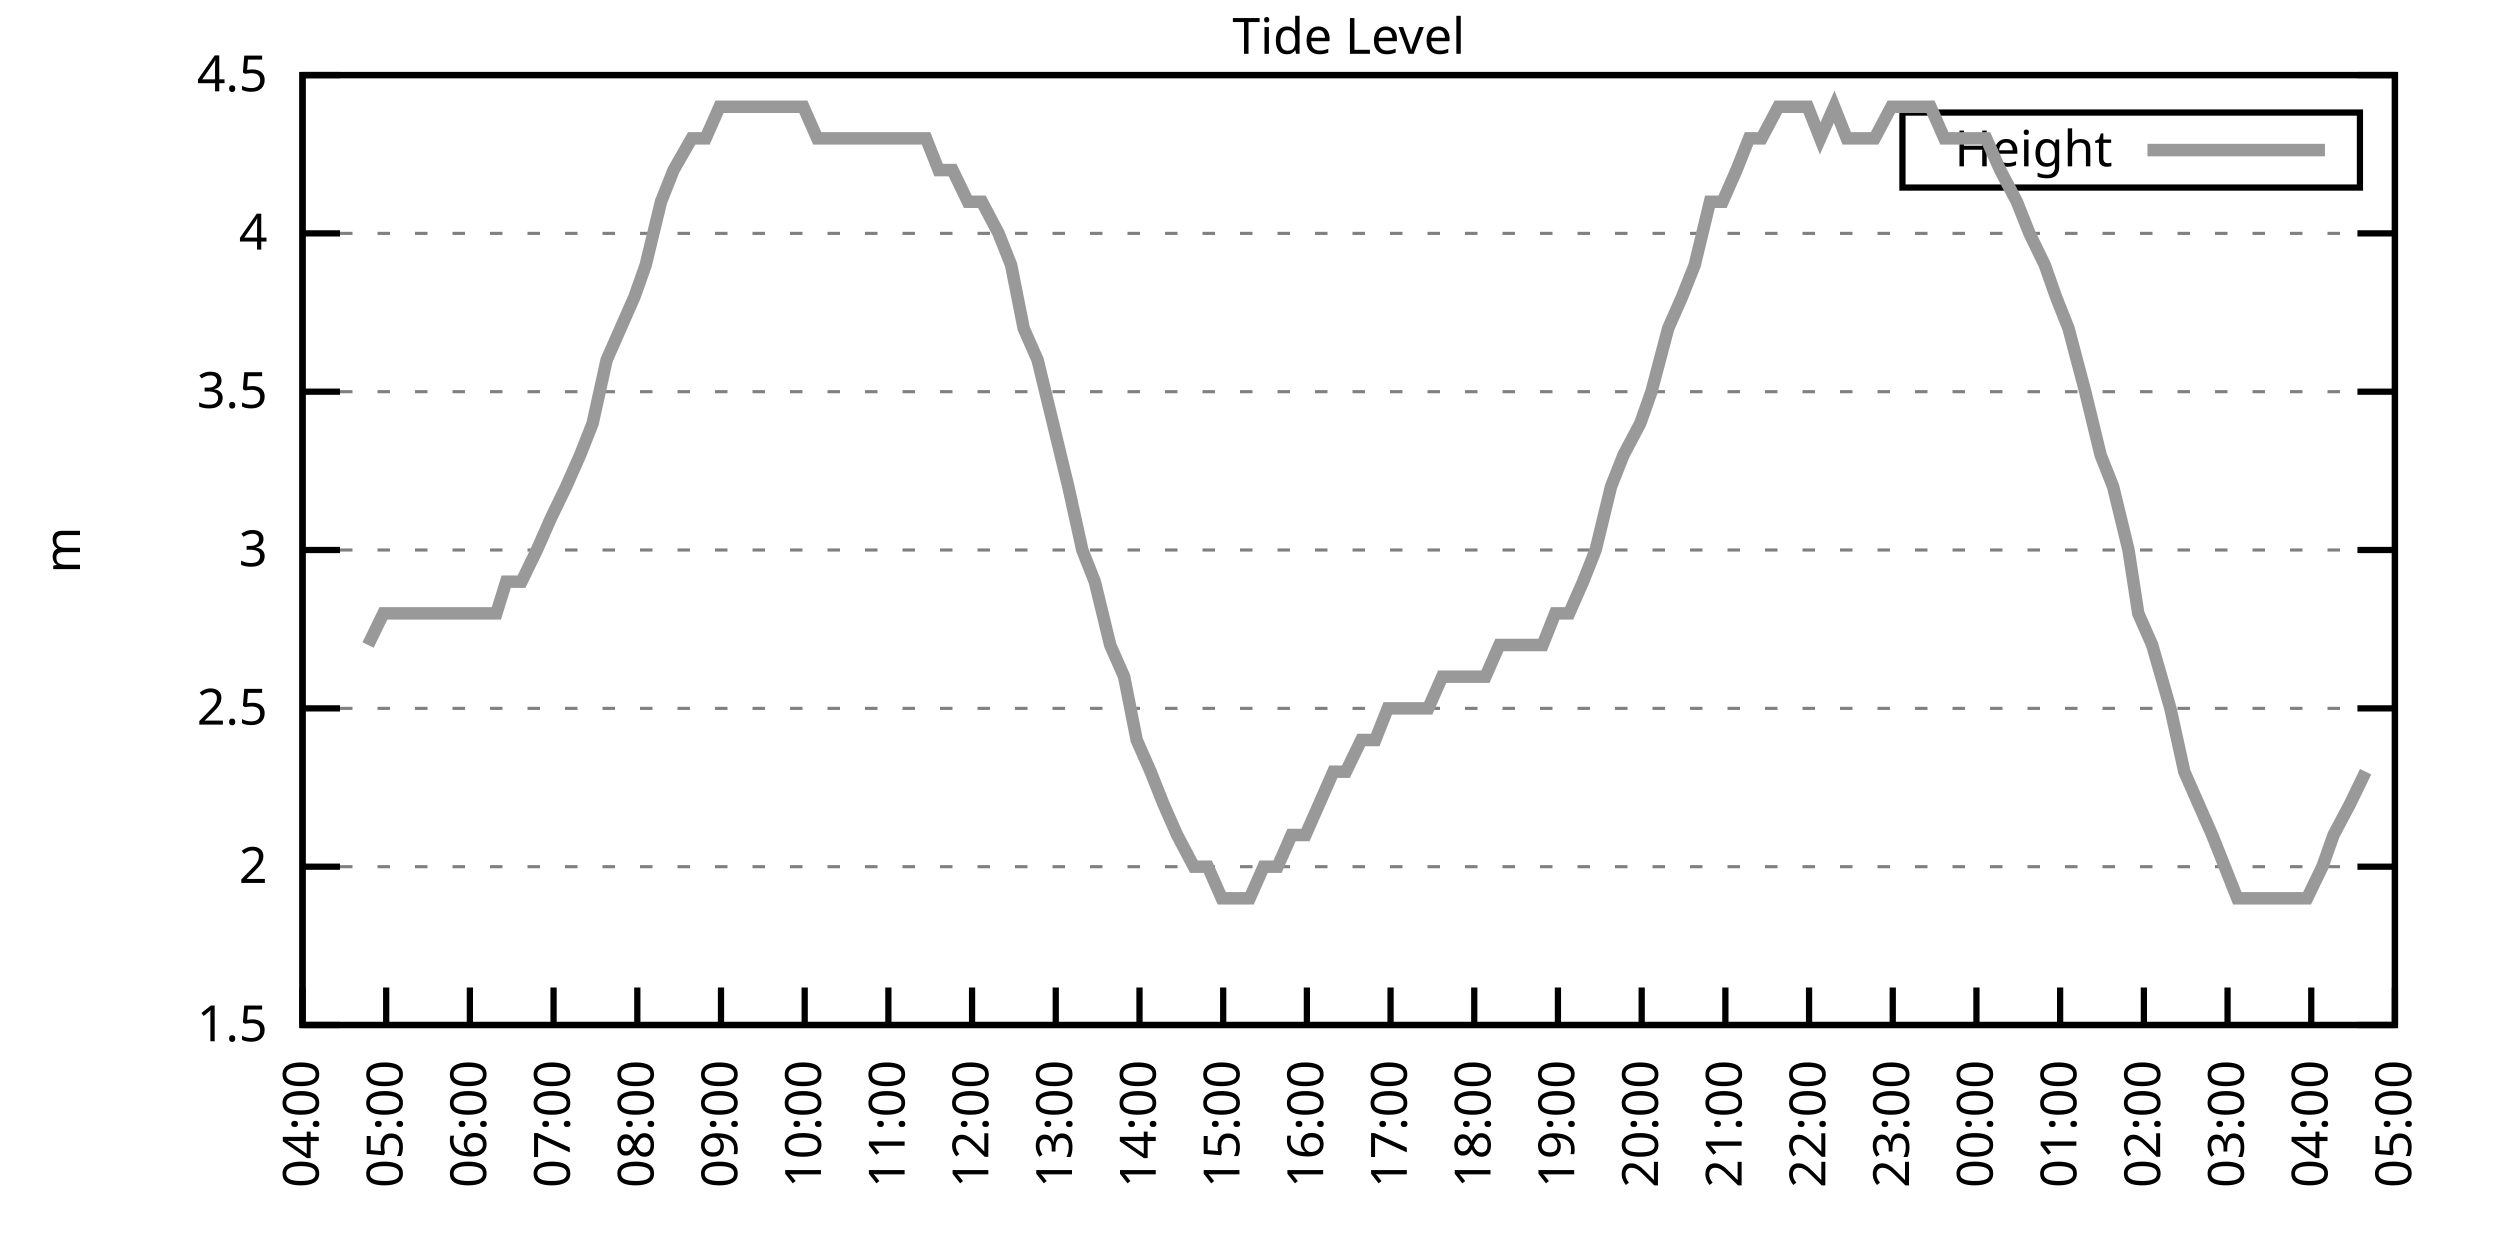
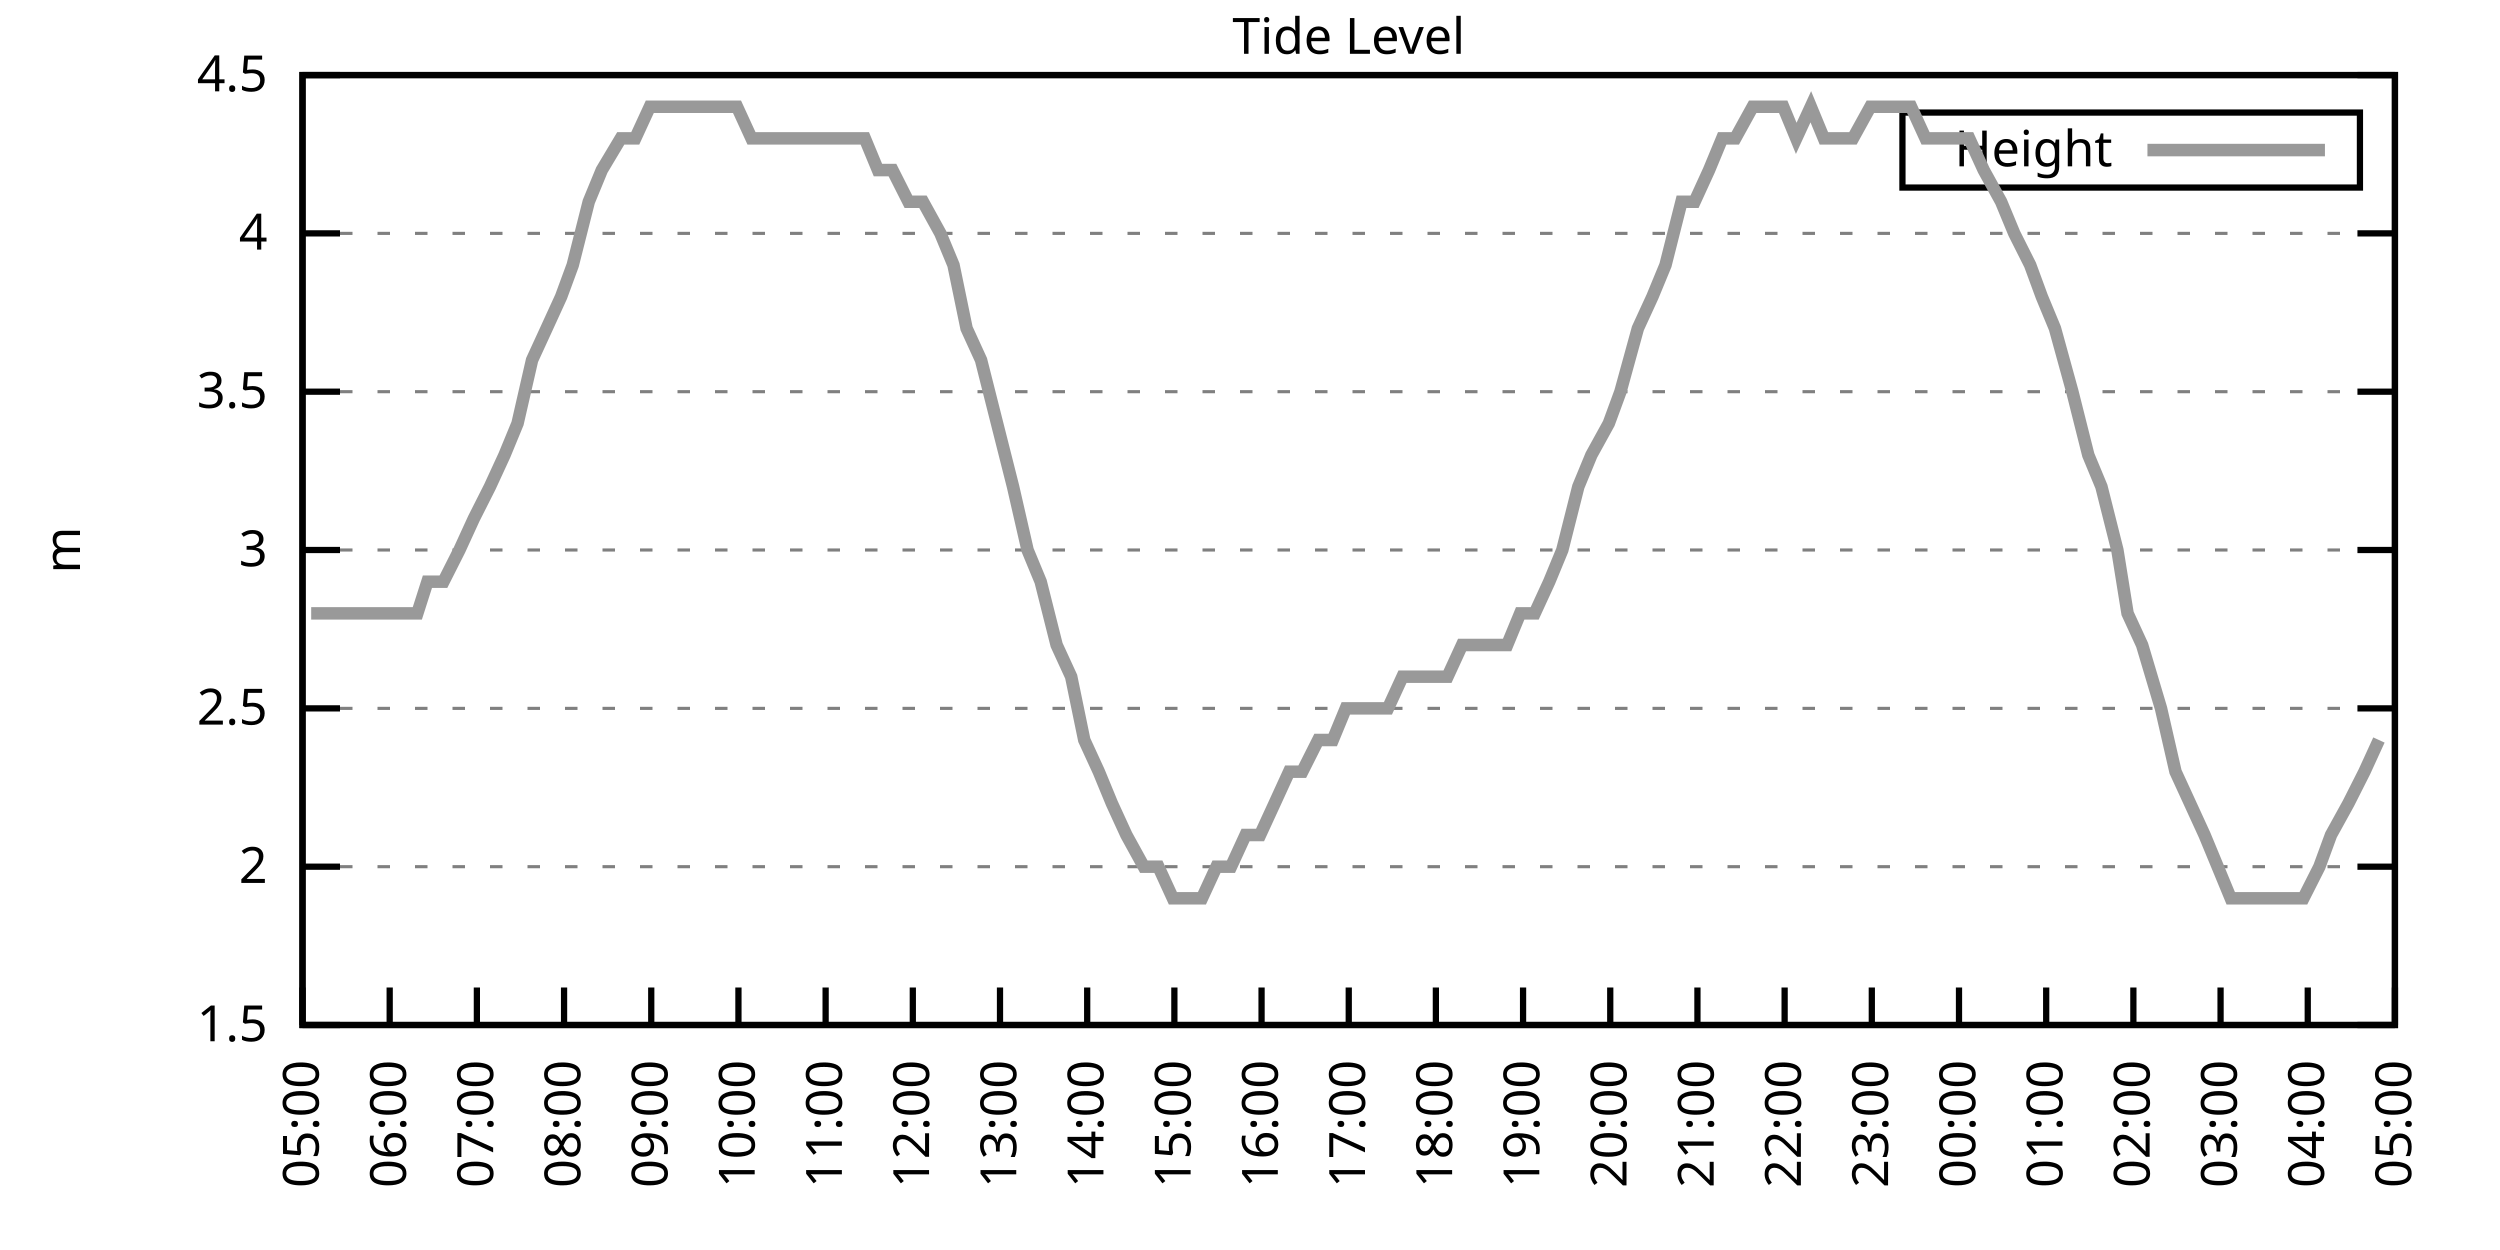
<svg xmlns="http://www.w3.org/2000/svg" xmlns:xlink="http://www.w3.org/1999/xlink" width="400" height="200" viewBox="0 0 400 200">
  <g id="gnuplot_canvas">
    <rect x="0" y="0" width="400" height="200" fill="none" />
    <defs>
      <circle id="gpDot" r="0.5" stroke-width="0.5" stroke="currentColor" />
      <path id="gpPt0" stroke-width="0.333" stroke="currentColor" d="M-1,0 h2 M0,-1 v2" />
      <path id="gpPt1" stroke-width="0.333" stroke="currentColor" d="M-1,-1 L1,1 M1,-1 L-1,1" />
      <path id="gpPt2" stroke-width="0.333" stroke="currentColor" d="M-1,0 L1,0 M0,-1 L0,1 M-1,-1 L1,1 M-1,1 L1,-1" />
      <rect id="gpPt3" stroke-width="0.333" stroke="currentColor" x="-1" y="-1" width="2" height="2" />
      <rect id="gpPt4" stroke-width="0.333" stroke="currentColor" fill="currentColor" x="-1" y="-1" width="2" height="2" />
      <circle id="gpPt5" stroke-width="0.333" stroke="currentColor" cx="0" cy="0" r="1" />
      <use xlink:href="#gpPt5" id="gpPt6" fill="currentColor" stroke="none" />
      <path id="gpPt7" stroke-width="0.333" stroke="currentColor" d="M0,-1.33 L-1.33,0.67 L1.33,0.67 z" />
      <use xlink:href="#gpPt7" id="gpPt8" fill="currentColor" stroke="none" />
      <use xlink:href="#gpPt7" id="gpPt9" stroke="currentColor" transform="rotate(180)" />
      <use xlink:href="#gpPt9" id="gpPt10" fill="currentColor" stroke="none" />
      <use xlink:href="#gpPt3" id="gpPt11" stroke="currentColor" transform="rotate(45)" />
      <use xlink:href="#gpPt11" id="gpPt12" fill="currentColor" stroke="none" />
      <path id="gpPt13" stroke-width="0.333" stroke="currentColor" d="M0,1.330 L1.265,0.411 L0.782,-1.067 L-0.782,-1.076 L-1.265,0.411 z" />
      <use xlink:href="#gpPt13" id="gpPt14" fill="currentColor" stroke="none" />
      <filter id="textbox" filterUnits="objectBoundingBox" x="0" y="0" height="1" width="1">
        <feFlood flood-color="white" flood-opacity="1" result="bgnd" />
        <feComposite in="SourceGraphic" in2="bgnd" operator="atop" />
      </filter>
      <filter id="greybox" filterUnits="objectBoundingBox" x="0" y="0" height="1" width="1">
        <feFlood flood-color="lightgrey" flood-opacity="1" result="grey" />
        <feComposite in="SourceGraphic" in2="grey" operator="atop" />
      </filter>
    </defs>
    <g fill="none" color="white" stroke="currentColor" stroke-width="1.00" stroke-linecap="butt" stroke-linejoin="miter">
</g>
    <g fill="none" color="black" stroke="currentColor" stroke-width="1.00" stroke-linecap="butt" stroke-linejoin="miter">
      <g stroke="none" shape-rendering="crispEdges">
        <polygon fill="rgb(255, 255, 255)" points="48.40,164.00 383.18,164.00 383.18,12.02 48.40,12.02 " />
      </g>
    </g>
    <g fill="none" color="black" stroke="currentColor" stroke-width="1.00" stroke-linecap="butt" stroke-linejoin="miter">
</g>
    <g fill="none" color="black" stroke="black" stroke-width="0.50" stroke-linecap="butt" stroke-linejoin="miter">
</g>
    <g fill="none" color="gray" stroke="currentColor" stroke-width="0.50" stroke-linecap="butt" stroke-linejoin="miter">
      <path stroke="gray" stroke-dasharray="2,4" class="gridline" d="M48.40,164.00 L383.19,164.00  " />
    </g>
    <g fill="none" color="gray" stroke="gray" stroke-width="1.00" stroke-linecap="butt" stroke-linejoin="miter">
</g>
    <g fill="none" color="black" stroke="currentColor" stroke-width="1.00" stroke-linecap="butt" stroke-linejoin="miter">
      <path stroke="black" d="M48.40,164.00 L54.40,164.00 M383.19,164.00 L377.19,164.00  " />
      <g transform="translate(42.80,166.60)" stroke="none" fill="black" font-family="Sans" font-size="8.00" text-anchor="end">
        <text>
          <tspan font-family="Sans"> 1.5</tspan>
        </text>
      </g>
    </g>
    <g fill="none" color="black" stroke="currentColor" stroke-width="1.00" stroke-linecap="butt" stroke-linejoin="miter">
</g>
    <g fill="none" color="black" stroke="black" stroke-width="0.50" stroke-linecap="butt" stroke-linejoin="miter">
</g>
    <g fill="none" color="gray" stroke="currentColor" stroke-width="0.50" stroke-linecap="butt" stroke-linejoin="miter">
      <path stroke="gray" stroke-dasharray="2,4" class="gridline" d="M48.40,138.67 L383.19,138.67  " />
    </g>
    <g fill="none" color="gray" stroke="gray" stroke-width="1.00" stroke-linecap="butt" stroke-linejoin="miter">
</g>
    <g fill="none" color="black" stroke="currentColor" stroke-width="1.00" stroke-linecap="butt" stroke-linejoin="miter">
      <path stroke="black" d="M48.40,138.67 L54.40,138.67 M383.19,138.67 L377.19,138.67  " />
      <g transform="translate(42.80,141.27)" stroke="none" fill="black" font-family="Sans" font-size="8.00" text-anchor="end">
        <text>
          <tspan font-family="Sans"> 2</tspan>
        </text>
      </g>
    </g>
    <g fill="none" color="black" stroke="currentColor" stroke-width="1.00" stroke-linecap="butt" stroke-linejoin="miter">
</g>
    <g fill="none" color="black" stroke="black" stroke-width="0.50" stroke-linecap="butt" stroke-linejoin="miter">
</g>
    <g fill="none" color="gray" stroke="currentColor" stroke-width="0.50" stroke-linecap="butt" stroke-linejoin="miter">
      <path stroke="gray" stroke-dasharray="2,4" class="gridline" d="M48.40,113.34 L383.19,113.34  " />
    </g>
    <g fill="none" color="gray" stroke="gray" stroke-width="1.00" stroke-linecap="butt" stroke-linejoin="miter">
</g>
    <g fill="none" color="black" stroke="currentColor" stroke-width="1.00" stroke-linecap="butt" stroke-linejoin="miter">
      <path stroke="black" d="M48.40,113.34 L54.40,113.34 M383.19,113.34 L377.19,113.34  " />
      <g transform="translate(42.80,115.94)" stroke="none" fill="black" font-family="Sans" font-size="8.00" text-anchor="end">
        <text>
          <tspan font-family="Sans"> 2.5</tspan>
        </text>
      </g>
    </g>
    <g fill="none" color="black" stroke="currentColor" stroke-width="1.00" stroke-linecap="butt" stroke-linejoin="miter">
</g>
    <g fill="none" color="black" stroke="black" stroke-width="0.50" stroke-linecap="butt" stroke-linejoin="miter">
</g>
    <g fill="none" color="gray" stroke="currentColor" stroke-width="0.50" stroke-linecap="butt" stroke-linejoin="miter">
      <path stroke="gray" stroke-dasharray="2,4" class="gridline" d="M48.40,88.00 L383.19,88.00  " />
    </g>
    <g fill="none" color="gray" stroke="gray" stroke-width="1.00" stroke-linecap="butt" stroke-linejoin="miter">
</g>
    <g fill="none" color="black" stroke="currentColor" stroke-width="1.00" stroke-linecap="butt" stroke-linejoin="miter">
      <path stroke="black" d="M48.40,88.00 L54.40,88.00 M383.19,88.00 L377.19,88.00  " />
      <g transform="translate(42.80,90.60)" stroke="none" fill="black" font-family="Sans" font-size="8.00" text-anchor="end">
        <text>
          <tspan font-family="Sans"> 3</tspan>
        </text>
      </g>
    </g>
    <g fill="none" color="black" stroke="currentColor" stroke-width="1.00" stroke-linecap="butt" stroke-linejoin="miter">
</g>
    <g fill="none" color="black" stroke="black" stroke-width="0.50" stroke-linecap="butt" stroke-linejoin="miter">
</g>
    <g fill="none" color="gray" stroke="currentColor" stroke-width="0.50" stroke-linecap="butt" stroke-linejoin="miter">
      <path stroke="gray" stroke-dasharray="2,4" class="gridline" d="M48.40,62.67 L383.19,62.67  " />
    </g>
    <g fill="none" color="gray" stroke="gray" stroke-width="1.00" stroke-linecap="butt" stroke-linejoin="miter">
</g>
    <g fill="none" color="black" stroke="currentColor" stroke-width="1.00" stroke-linecap="butt" stroke-linejoin="miter">
      <path stroke="black" d="M48.40,62.67 L54.40,62.67 M383.19,62.67 L377.19,62.67  " />
      <g transform="translate(42.80,65.27)" stroke="none" fill="black" font-family="Sans" font-size="8.00" text-anchor="end">
        <text>
          <tspan font-family="Sans"> 3.5</tspan>
        </text>
      </g>
    </g>
    <g fill="none" color="black" stroke="currentColor" stroke-width="1.00" stroke-linecap="butt" stroke-linejoin="miter">
</g>
    <g fill="none" color="black" stroke="black" stroke-width="0.50" stroke-linecap="butt" stroke-linejoin="miter">
</g>
    <g fill="none" color="gray" stroke="currentColor" stroke-width="0.50" stroke-linecap="butt" stroke-linejoin="miter">
      <path stroke="gray" stroke-dasharray="2,4" class="gridline" d="M48.40,37.34 L383.19,37.34  " />
    </g>
    <g fill="none" color="gray" stroke="gray" stroke-width="1.00" stroke-linecap="butt" stroke-linejoin="miter">
</g>
    <g fill="none" color="black" stroke="currentColor" stroke-width="1.00" stroke-linecap="butt" stroke-linejoin="miter">
      <path stroke="black" d="M48.40,37.34 L54.40,37.34 M383.19,37.34 L377.19,37.34  " />
      <g transform="translate(42.80,39.94)" stroke="none" fill="black" font-family="Sans" font-size="8.00" text-anchor="end">
        <text>
          <tspan font-family="Sans"> 4</tspan>
        </text>
      </g>
    </g>
    <g fill="none" color="black" stroke="currentColor" stroke-width="1.00" stroke-linecap="butt" stroke-linejoin="miter">
</g>
    <g fill="none" color="black" stroke="black" stroke-width="0.50" stroke-linecap="butt" stroke-linejoin="miter">
</g>
    <g fill="none" color="gray" stroke="currentColor" stroke-width="0.50" stroke-linecap="butt" stroke-linejoin="miter">
      <path stroke="gray" stroke-dasharray="2,4" class="gridline" d="M48.40,12.01 L383.19,12.01  " />
    </g>
    <g fill="none" color="gray" stroke="gray" stroke-width="1.00" stroke-linecap="butt" stroke-linejoin="miter">
</g>
    <g fill="none" color="black" stroke="currentColor" stroke-width="1.00" stroke-linecap="butt" stroke-linejoin="miter">
      <path stroke="black" d="M48.40,12.01 L54.40,12.01 M383.19,12.01 L377.19,12.01  " />
      <g transform="translate(42.80,14.61)" stroke="none" fill="black" font-family="Sans" font-size="8.00" text-anchor="end">
        <text>
          <tspan font-family="Sans"> 4.5</tspan>
        </text>
      </g>
    </g>
    <g fill="none" color="black" stroke="currentColor" stroke-width="1.00" stroke-linecap="butt" stroke-linejoin="miter">
      <path stroke="black" d="M48.40,164.00 L48.40,158.00  " />
      <g transform="translate(51.00,169.60) rotate(270.00)" stroke="none" fill="black" font-family="Sans" font-size="8.00" text-anchor="end">
        <text>
-           <tspan font-family="Sans">04:00</tspan>
-         </text>
-       </g>
-     </g>
-     <g fill="none" color="black" stroke="currentColor" stroke-width="1.00" stroke-linecap="butt" stroke-linejoin="miter">
-       <path stroke="black" d="M61.79,164.00 L61.79,158.00  " />
-       <g transform="translate(64.39,169.60) rotate(270.00)" stroke="none" fill="black" font-family="Sans" font-size="8.00" text-anchor="end">
-         <text>
          <tspan font-family="Sans">05:00</tspan>
        </text>
      </g>
    </g>
    <g fill="none" color="black" stroke="currentColor" stroke-width="1.00" stroke-linecap="butt" stroke-linejoin="miter">
-       <path stroke="black" d="M75.18,164.00 L75.18,158.00  " />
-       <g transform="translate(77.78,169.60) rotate(270.00)" stroke="none" fill="black" font-family="Sans" font-size="8.00" text-anchor="end">
+       <path stroke="black" d="M62.35,164.00 L62.35,158.00  " />
+       <g transform="translate(64.95,169.60) rotate(270.00)" stroke="none" fill="black" font-family="Sans" font-size="8.00" text-anchor="end">
        <text>
          <tspan font-family="Sans">06:00</tspan>
        </text>
      </g>
    </g>
    <g fill="none" color="black" stroke="currentColor" stroke-width="1.00" stroke-linecap="butt" stroke-linejoin="miter">
-       <path stroke="black" d="M88.57,164.00 L88.57,158.00  " />
-       <g transform="translate(91.17,169.60) rotate(270.00)" stroke="none" fill="black" font-family="Sans" font-size="8.00" text-anchor="end">
+       <path stroke="black" d="M76.30,164.00 L76.30,158.00  " />
+       <g transform="translate(78.90,169.60) rotate(270.00)" stroke="none" fill="black" font-family="Sans" font-size="8.00" text-anchor="end">
        <text>
          <tspan font-family="Sans">07:00</tspan>
        </text>
      </g>
    </g>
    <g fill="none" color="black" stroke="currentColor" stroke-width="1.00" stroke-linecap="butt" stroke-linejoin="miter">
-       <path stroke="black" d="M101.97,164.00 L101.97,158.00  " />
-       <g transform="translate(104.57,169.60) rotate(270.00)" stroke="none" fill="black" font-family="Sans" font-size="8.00" text-anchor="end">
+       <path stroke="black" d="M90.25,164.00 L90.25,158.00  " />
+       <g transform="translate(92.85,169.60) rotate(270.00)" stroke="none" fill="black" font-family="Sans" font-size="8.00" text-anchor="end">
        <text>
          <tspan font-family="Sans">08:00</tspan>
        </text>
      </g>
    </g>
    <g fill="none" color="black" stroke="currentColor" stroke-width="1.00" stroke-linecap="butt" stroke-linejoin="miter">
-       <path stroke="black" d="M115.36,164.00 L115.36,158.00  " />
-       <g transform="translate(117.96,169.60) rotate(270.00)" stroke="none" fill="black" font-family="Sans" font-size="8.00" text-anchor="end">
+       <path stroke="black" d="M104.20,164.00 L104.20,158.00  " />
+       <g transform="translate(106.80,169.60) rotate(270.00)" stroke="none" fill="black" font-family="Sans" font-size="8.00" text-anchor="end">
        <text>
          <tspan font-family="Sans">09:00</tspan>
        </text>
      </g>
    </g>
    <g fill="none" color="black" stroke="currentColor" stroke-width="1.00" stroke-linecap="butt" stroke-linejoin="miter">
-       <path stroke="black" d="M128.75,164.00 L128.75,158.00  " />
-       <g transform="translate(131.35,169.60) rotate(270.00)" stroke="none" fill="black" font-family="Sans" font-size="8.00" text-anchor="end">
+       <path stroke="black" d="M118.15,164.00 L118.15,158.00  " />
+       <g transform="translate(120.75,169.60) rotate(270.00)" stroke="none" fill="black" font-family="Sans" font-size="8.00" text-anchor="end">
        <text>
          <tspan font-family="Sans">10:00</tspan>
        </text>
      </g>
    </g>
    <g fill="none" color="black" stroke="currentColor" stroke-width="1.00" stroke-linecap="butt" stroke-linejoin="miter">
-       <path stroke="black" d="M142.14,164.00 L142.14,158.00  " />
-       <g transform="translate(144.74,169.60) rotate(270.00)" stroke="none" fill="black" font-family="Sans" font-size="8.00" text-anchor="end">
+       <path stroke="black" d="M132.10,164.00 L132.10,158.00  " />
+       <g transform="translate(134.70,169.60) rotate(270.00)" stroke="none" fill="black" font-family="Sans" font-size="8.00" text-anchor="end">
        <text>
          <tspan font-family="Sans">11:00</tspan>
        </text>
      </g>
    </g>
    <g fill="none" color="black" stroke="currentColor" stroke-width="1.00" stroke-linecap="butt" stroke-linejoin="miter">
-       <path stroke="black" d="M155.53,164.00 L155.53,158.00  " />
-       <g transform="translate(158.13,169.60) rotate(270.00)" stroke="none" fill="black" font-family="Sans" font-size="8.00" text-anchor="end">
+       <path stroke="black" d="M146.05,164.00 L146.05,158.00  " />
+       <g transform="translate(148.65,169.60) rotate(270.00)" stroke="none" fill="black" font-family="Sans" font-size="8.00" text-anchor="end">
        <text>
          <tspan font-family="Sans">12:00</tspan>
        </text>
      </g>
    </g>
    <g fill="none" color="black" stroke="currentColor" stroke-width="1.00" stroke-linecap="butt" stroke-linejoin="miter">
-       <path stroke="black" d="M168.92,164.00 L168.92,158.00  " />
-       <g transform="translate(171.52,169.60) rotate(270.00)" stroke="none" fill="black" font-family="Sans" font-size="8.00" text-anchor="end">
+       <path stroke="black" d="M160.00,164.00 L160.00,158.00  " />
+       <g transform="translate(162.60,169.60) rotate(270.00)" stroke="none" fill="black" font-family="Sans" font-size="8.00" text-anchor="end">
        <text>
          <tspan font-family="Sans">13:00</tspan>
        </text>
      </g>
    </g>
    <g fill="none" color="black" stroke="currentColor" stroke-width="1.00" stroke-linecap="butt" stroke-linejoin="miter">
-       <path stroke="black" d="M182.32,164.00 L182.32,158.00  " />
-       <g transform="translate(184.92,169.60) rotate(270.00)" stroke="none" fill="black" font-family="Sans" font-size="8.00" text-anchor="end">
+       <path stroke="black" d="M173.95,164.00 L173.95,158.00  " />
+       <g transform="translate(176.55,169.60) rotate(270.00)" stroke="none" fill="black" font-family="Sans" font-size="8.00" text-anchor="end">
        <text>
          <tspan font-family="Sans">14:00</tspan>
        </text>
      </g>
    </g>
    <g fill="none" color="black" stroke="currentColor" stroke-width="1.00" stroke-linecap="butt" stroke-linejoin="miter">
-       <path stroke="black" d="M195.71,164.00 L195.71,158.00  " />
-       <g transform="translate(198.31,169.60) rotate(270.00)" stroke="none" fill="black" font-family="Sans" font-size="8.00" text-anchor="end">
+       <path stroke="black" d="M187.90,164.00 L187.90,158.00  " />
+       <g transform="translate(190.50,169.60) rotate(270.00)" stroke="none" fill="black" font-family="Sans" font-size="8.00" text-anchor="end">
        <text>
          <tspan font-family="Sans">15:00</tspan>
        </text>
      </g>
    </g>
    <g fill="none" color="black" stroke="currentColor" stroke-width="1.00" stroke-linecap="butt" stroke-linejoin="miter">
-       <path stroke="black" d="M209.10,164.00 L209.10,158.00  " />
-       <g transform="translate(211.70,169.60) rotate(270.00)" stroke="none" fill="black" font-family="Sans" font-size="8.00" text-anchor="end">
+       <path stroke="black" d="M201.85,164.00 L201.85,158.00  " />
+       <g transform="translate(204.45,169.60) rotate(270.00)" stroke="none" fill="black" font-family="Sans" font-size="8.00" text-anchor="end">
        <text>
          <tspan font-family="Sans">16:00</tspan>
        </text>
      </g>
    </g>
    <g fill="none" color="black" stroke="currentColor" stroke-width="1.00" stroke-linecap="butt" stroke-linejoin="miter">
-       <path stroke="black" d="M222.49,164.00 L222.49,158.00  " />
-       <g transform="translate(225.09,169.60) rotate(270.00)" stroke="none" fill="black" font-family="Sans" font-size="8.00" text-anchor="end">
+       <path stroke="black" d="M215.80,164.00 L215.80,158.00  " />
+       <g transform="translate(218.40,169.60) rotate(270.00)" stroke="none" fill="black" font-family="Sans" font-size="8.00" text-anchor="end">
        <text>
          <tspan font-family="Sans">17:00</tspan>
        </text>
      </g>
    </g>
    <g fill="none" color="black" stroke="currentColor" stroke-width="1.00" stroke-linecap="butt" stroke-linejoin="miter">
-       <path stroke="black" d="M235.88,164.00 L235.88,158.00  " />
-       <g transform="translate(238.48,169.60) rotate(270.00)" stroke="none" fill="black" font-family="Sans" font-size="8.00" text-anchor="end">
+       <path stroke="black" d="M229.74,164.00 L229.74,158.00  " />
+       <g transform="translate(232.34,169.60) rotate(270.00)" stroke="none" fill="black" font-family="Sans" font-size="8.00" text-anchor="end">
        <text>
          <tspan font-family="Sans">18:00</tspan>
        </text>
      </g>
    </g>
    <g fill="none" color="black" stroke="currentColor" stroke-width="1.00" stroke-linecap="butt" stroke-linejoin="miter">
-       <path stroke="black" d="M249.27,164.00 L249.27,158.00  " />
-       <g transform="translate(251.87,169.60) rotate(270.00)" stroke="none" fill="black" font-family="Sans" font-size="8.00" text-anchor="end">
+       <path stroke="black" d="M243.69,164.00 L243.69,158.00  " />
+       <g transform="translate(246.29,169.60) rotate(270.00)" stroke="none" fill="black" font-family="Sans" font-size="8.00" text-anchor="end">
        <text>
          <tspan font-family="Sans">19:00</tspan>
        </text>
      </g>
    </g>
    <g fill="none" color="black" stroke="currentColor" stroke-width="1.00" stroke-linecap="butt" stroke-linejoin="miter">
-       <path stroke="black" d="M262.67,164.00 L262.67,158.00  " />
-       <g transform="translate(265.27,169.60) rotate(270.00)" stroke="none" fill="black" font-family="Sans" font-size="8.00" text-anchor="end">
+       <path stroke="black" d="M257.64,164.00 L257.64,158.00  " />
+       <g transform="translate(260.24,169.60) rotate(270.00)" stroke="none" fill="black" font-family="Sans" font-size="8.00" text-anchor="end">
        <text>
          <tspan font-family="Sans">20:00</tspan>
        </text>
      </g>
    </g>
    <g fill="none" color="black" stroke="currentColor" stroke-width="1.00" stroke-linecap="butt" stroke-linejoin="miter">
-       <path stroke="black" d="M276.06,164.00 L276.06,158.00  " />
-       <g transform="translate(278.66,169.60) rotate(270.00)" stroke="none" fill="black" font-family="Sans" font-size="8.00" text-anchor="end">
+       <path stroke="black" d="M271.59,164.00 L271.59,158.00  " />
+       <g transform="translate(274.19,169.60) rotate(270.00)" stroke="none" fill="black" font-family="Sans" font-size="8.00" text-anchor="end">
        <text>
          <tspan font-family="Sans">21:00</tspan>
        </text>
      </g>
    </g>
    <g fill="none" color="black" stroke="currentColor" stroke-width="1.00" stroke-linecap="butt" stroke-linejoin="miter">
-       <path stroke="black" d="M289.45,164.00 L289.45,158.00  " />
-       <g transform="translate(292.05,169.60) rotate(270.00)" stroke="none" fill="black" font-family="Sans" font-size="8.00" text-anchor="end">
+       <path stroke="black" d="M285.54,164.00 L285.54,158.00  " />
+       <g transform="translate(288.14,169.60) rotate(270.00)" stroke="none" fill="black" font-family="Sans" font-size="8.00" text-anchor="end">
        <text>
          <tspan font-family="Sans">22:00</tspan>
        </text>
      </g>
    </g>
    <g fill="none" color="black" stroke="currentColor" stroke-width="1.00" stroke-linecap="butt" stroke-linejoin="miter">
-       <path stroke="black" d="M302.84,164.00 L302.84,158.00  " />
-       <g transform="translate(305.44,169.60) rotate(270.00)" stroke="none" fill="black" font-family="Sans" font-size="8.00" text-anchor="end">
+       <path stroke="black" d="M299.49,164.00 L299.49,158.00  " />
+       <g transform="translate(302.09,169.60) rotate(270.00)" stroke="none" fill="black" font-family="Sans" font-size="8.00" text-anchor="end">
        <text>
          <tspan font-family="Sans">23:00</tspan>
        </text>
      </g>
    </g>
    <g fill="none" color="black" stroke="currentColor" stroke-width="1.00" stroke-linecap="butt" stroke-linejoin="miter">
-       <path stroke="black" d="M316.23,164.00 L316.23,158.00  " />
-       <g transform="translate(318.83,169.60) rotate(270.00)" stroke="none" fill="black" font-family="Sans" font-size="8.00" text-anchor="end">
+       <path stroke="black" d="M313.44,164.00 L313.44,158.00  " />
+       <g transform="translate(316.04,169.60) rotate(270.00)" stroke="none" fill="black" font-family="Sans" font-size="8.00" text-anchor="end">
        <text>
          <tspan font-family="Sans">00:00</tspan>
        </text>
      </g>
    </g>
    <g fill="none" color="black" stroke="currentColor" stroke-width="1.00" stroke-linecap="butt" stroke-linejoin="miter">
-       <path stroke="black" d="M329.62,164.00 L329.62,158.00  " />
-       <g transform="translate(332.22,169.60) rotate(270.00)" stroke="none" fill="black" font-family="Sans" font-size="8.00" text-anchor="end">
+       <path stroke="black" d="M327.39,164.00 L327.39,158.00  " />
+       <g transform="translate(329.99,169.60) rotate(270.00)" stroke="none" fill="black" font-family="Sans" font-size="8.00" text-anchor="end">
        <text>
          <tspan font-family="Sans">01:00</tspan>
        </text>
      </g>
    </g>
    <g fill="none" color="black" stroke="currentColor" stroke-width="1.00" stroke-linecap="butt" stroke-linejoin="miter">
-       <path stroke="black" d="M343.02,164.00 L343.02,158.00  " />
-       <g transform="translate(345.62,169.60) rotate(270.00)" stroke="none" fill="black" font-family="Sans" font-size="8.00" text-anchor="end">
+       <path stroke="black" d="M341.34,164.00 L341.34,158.00  " />
+       <g transform="translate(343.94,169.60) rotate(270.00)" stroke="none" fill="black" font-family="Sans" font-size="8.00" text-anchor="end">
        <text>
          <tspan font-family="Sans">02:00</tspan>
        </text>
      </g>
    </g>
    <g fill="none" color="black" stroke="currentColor" stroke-width="1.00" stroke-linecap="butt" stroke-linejoin="miter">
-       <path stroke="black" d="M356.41,164.00 L356.41,158.00  " />
-       <g transform="translate(359.01,169.60) rotate(270.00)" stroke="none" fill="black" font-family="Sans" font-size="8.00" text-anchor="end">
+       <path stroke="black" d="M355.29,164.00 L355.29,158.00  " />
+       <g transform="translate(357.89,169.60) rotate(270.00)" stroke="none" fill="black" font-family="Sans" font-size="8.00" text-anchor="end">
        <text>
          <tspan font-family="Sans">03:00</tspan>
        </text>
      </g>
    </g>
    <g fill="none" color="black" stroke="currentColor" stroke-width="1.00" stroke-linecap="butt" stroke-linejoin="miter">
-       <path stroke="black" d="M369.80,164.00 L369.80,158.00  " />
-       <g transform="translate(372.40,169.60) rotate(270.00)" stroke="none" fill="black" font-family="Sans" font-size="8.00" text-anchor="end">
+       <path stroke="black" d="M369.24,164.00 L369.24,158.00  " />
+       <g transform="translate(371.84,169.60) rotate(270.00)" stroke="none" fill="black" font-family="Sans" font-size="8.00" text-anchor="end">
        <text>
          <tspan font-family="Sans">04:00</tspan>
        </text>
      </g>
    </g>
    <g fill="none" color="black" stroke="currentColor" stroke-width="1.00" stroke-linecap="butt" stroke-linejoin="miter">
      <path stroke="black" d="M383.19,164.00 L383.19,158.00  " />
      <g transform="translate(385.79,169.60) rotate(270.00)" stroke="none" fill="black" font-family="Sans" font-size="8.00" text-anchor="end">
        <text>
          <tspan font-family="Sans">05:00</tspan>
        </text>
      </g>
    </g>
    <g fill="none" color="black" stroke="currentColor" stroke-width="1.00" stroke-linecap="butt" stroke-linejoin="miter">
</g>
    <g fill="none" color="black" stroke="currentColor" stroke-width="1.00" stroke-linecap="butt" stroke-linejoin="miter">
      <path stroke="black" d="M48.40,12.01 L48.40,164.00 L383.19,164.00 L383.19,12.01 L48.40,12.01 Z  " />
    </g>
    <g fill="none" color="black" stroke="currentColor" stroke-width="1.00" stroke-linecap="butt" stroke-linejoin="miter">
</g>
    <g fill="none" color="black" stroke="currentColor" stroke-width="1.00" stroke-linecap="butt" stroke-linejoin="miter">
      <path stroke="black" d="M304.39,30.01 L304.39,18.01 L377.59,18.01 L377.59,30.01 L304.39,30.01 Z  " />
    </g>
    <g id="Tide_level_plot_1">
      <g fill="none" color="white" stroke="black" stroke-width="2.00" stroke-linecap="butt" stroke-linejoin="miter">
</g>
      <g fill="none" color="black" stroke="currentColor" stroke-width="2.00" stroke-linecap="butt" stroke-linejoin="miter">
        <g transform="translate(337.99,26.61)" stroke="none" fill="black" font-family="Sans" font-size="8.00" text-anchor="end">
          <text>
            <tspan font-family="Sans">Height</tspan>
          </text>
        </g>
      </g>
      <g fill="none" color="black" stroke="currentColor" stroke-width="2.00" stroke-linecap="butt" stroke-linejoin="miter">
-         <path stroke="rgb(153, 153, 153)" d="M343.59,24.01 L371.99,24.01 M58.89,103.20 L61.35,98.14 L63.13,98.14 L65.81,98.14 L68.26,98.14 L70.50,98.14   L72.50,98.14 L74.74,98.14 L77.19,98.14 L79.42,98.14 L80.99,93.07 L83.44,93.07 L85.90,88.00 L88.13,82.94   L90.58,77.87 L92.82,72.81 L94.82,67.74 L97.06,57.61 L99.29,52.54 L101.52,47.47 L103.31,42.41 L105.76,32.28   L107.77,27.21 L110.67,22.14 L112.90,22.14 L115.13,17.08 L117.37,17.08 L119.15,17.08 L121.83,17.08 L123.84,17.08   L126.07,17.08 L128.53,17.08 L130.76,22.14 L132.99,22.14 L135.22,22.14 L137.45,22.14 L139.02,22.14 L141.69,22.14   L144.15,22.14 L145.94,22.14 L148.17,22.14 L150.18,27.21 L152.41,27.21 L154.86,32.28 L157.10,32.28 L159.77,37.34   L161.78,42.41 L163.79,52.54 L166.02,57.61 L168.48,67.74 L170.93,77.87 L173.17,88.00 L175.17,93.07 L177.63,103.20   L179.86,108.27 L181.87,118.40 L184.10,123.47 L186.11,128.54 L188.34,133.60 L191.02,138.67 L193.25,138.67 L195.48,143.73   L197.72,143.73 L199.95,143.73 L202.18,138.67 L204.41,138.67 L206.64,133.60 L208.88,133.60 L211.11,128.54 L213.34,123.47   L215.35,123.47 L217.80,118.40 L220.04,118.40 L222.04,113.34 L224.50,113.34 L225.17,113.34 L228.52,113.34 L230.75,108.27   L233.20,108.27 L235.66,108.27 L237.67,108.27 L239.90,103.20 L242.36,103.20 L244.36,103.20 L246.82,103.20 L248.83,98.14   L251.06,98.14 L253.29,93.07 L255.30,88.00 L257.76,77.87 L259.76,72.81 L262.44,67.74 L264.23,62.67 L266.91,52.54   L269.14,47.47 L271.15,42.41 L273.60,32.28 L275.61,32.28 L277.84,27.21 L279.85,22.14 L281.86,22.14 L284.54,17.08   L286.77,17.08 L289.23,17.08 L291.23,22.14 L293.47,17.08 L295.48,22.14 L297.93,22.14 L299.94,22.14 L302.62,17.08   L304.40,17.08 L306.63,17.08 L308.87,17.08 L311.10,22.14 L313.78,22.14 L315.56,22.14 L317.79,22.14 L320.03,27.21   L322.70,32.28 L324.71,37.34 L327.17,42.41 L328.95,47.47 L330.96,52.54 L333.64,62.67 L336.10,72.81 L338.10,77.87   L340.56,88.00 L342.12,98.14 L344.35,103.20 L347.26,113.34 L349.49,123.47 L351.72,128.54 L353.95,133.60 L355.96,138.67   L357.97,143.73 L360.20,143.73 L362.66,143.73 L365.11,143.73 L366.90,143.73 L369.13,143.73 L371.58,138.67 L373.37,133.60   L376.05,128.54 L378.50,123.47  " />
+         <path stroke="rgb(153, 153, 153)" d="M343.59,24.01 L371.99,24.01 M49.79,98.14 L52.58,98.14 L55.14,98.14 L57.47,98.14 L59.56,98.14 L61.88,98.14   L64.44,98.14 L66.77,98.14 L68.39,93.07 L70.95,93.07 L73.51,88.00 L75.83,82.94 L78.39,77.87 L80.72,72.81   L82.81,67.74 L85.13,57.61 L87.46,52.54 L89.78,47.47 L91.64,42.41 L94.20,32.28 L96.29,27.21 L99.32,22.14   L101.64,22.14 L103.97,17.08 L106.29,17.08 L108.15,17.08 L110.94,17.08 L113.03,17.08 L115.36,17.08 L117.92,17.08   L120.24,22.14 L122.57,22.14 L124.89,22.14 L127.22,22.14 L128.84,22.14 L131.63,22.14 L134.19,22.14 L136.05,22.14   L138.37,22.14 L140.47,27.21 L142.79,27.21 L145.35,32.28 L147.67,32.28 L150.46,37.34 L152.56,42.41 L154.65,52.54   L156.97,57.61 L159.53,67.74 L162.09,77.87 L164.41,88.00 L166.51,93.07 L169.06,103.20 L171.39,108.27 L173.48,118.40   L175.81,123.47 L177.90,128.54 L180.22,133.60 L183.01,138.67 L185.34,138.67 L187.66,143.73 L189.99,143.73 L192.31,143.73   L194.64,138.67 L196.96,138.67 L199.29,133.60 L201.61,133.60 L203.94,128.54 L206.26,123.47 L208.36,123.47 L210.91,118.40   L213.24,118.40 L215.33,113.34 L217.89,113.34 L218.58,113.34 L222.07,113.34 L224.40,108.27 L226.95,108.27 L229.51,108.27   L231.60,108.27 L233.93,103.20 L236.49,103.20 L238.58,103.20 L241.14,103.20 L243.23,98.14 L245.55,98.14 L247.88,93.07   L249.97,88.00 L252.53,77.87 L254.62,72.81 L257.41,67.74 L259.27,62.67 L262.06,52.54 L264.39,47.47 L266.48,42.41   L269.04,32.28 L271.13,32.28 L273.45,27.21 L275.55,22.14 L277.64,22.14 L280.43,17.08 L282.75,17.08 L285.31,17.08   L287.40,22.14 L289.73,17.08 L291.82,22.14 L294.38,22.14 L296.47,22.14 L299.26,17.08 L301.12,17.08 L303.44,17.08   L305.77,17.08 L308.09,22.14 L310.88,22.14 L312.74,22.14 L315.07,22.14 L317.39,27.21 L320.18,32.28 L322.28,37.34   L324.83,42.41 L326.69,47.47 L328.79,52.54 L331.58,62.67 L334.13,72.81 L336.23,77.87 L338.78,88.00 L340.41,98.14   L342.74,103.20 L345.76,113.34 L348.08,123.47 L350.41,128.54 L352.73,133.60 L354.83,138.67 L356.92,143.73 L359.24,143.73   L361.80,143.73 L364.36,143.73 L366.22,143.73 L368.54,143.73 L371.10,138.67 L372.96,133.60 L375.75,128.54 L378.31,123.47   L380.63,118.40  " />
      </g>
    </g>
    <g fill="none" color="black" stroke="currentColor" stroke-width="2.00" stroke-linecap="butt" stroke-linejoin="miter">
</g>
    <g fill="none" color="black" stroke="black" stroke-width="1.00" stroke-linecap="butt" stroke-linejoin="miter">
</g>
    <g fill="none" color="black" stroke="currentColor" stroke-width="1.00" stroke-linecap="butt" stroke-linejoin="miter">
      <path stroke="black" d="M48.40,12.01 L48.40,164.00 L383.19,164.00 L383.19,12.01 L48.40,12.01 Z  " />
      <g transform="translate(12.80,88.01) rotate(270.00)" stroke="none" fill="black" font-family="Sans" font-size="8.00" text-anchor="middle">
        <text>
          <tspan font-family="Sans">m</tspan>
        </text>
      </g>
    </g>
    <g fill="none" color="black" stroke="currentColor" stroke-width="1.00" stroke-linecap="butt" stroke-linejoin="miter">
</g>
    <g fill="none" color="black" stroke="currentColor" stroke-width="1.00" stroke-linecap="butt" stroke-linejoin="miter">
      <g transform="translate(215.79,8.61)" stroke="none" fill="black" font-family="Sans" font-size="8.00" text-anchor="middle">
        <text>
          <tspan font-family="Sans">Tide Level</tspan>
        </text>
      </g>
    </g>
    <g fill="none" color="black" stroke="currentColor" stroke-width="1.00" stroke-linecap="butt" stroke-linejoin="miter">
</g>
  </g>
</svg>
